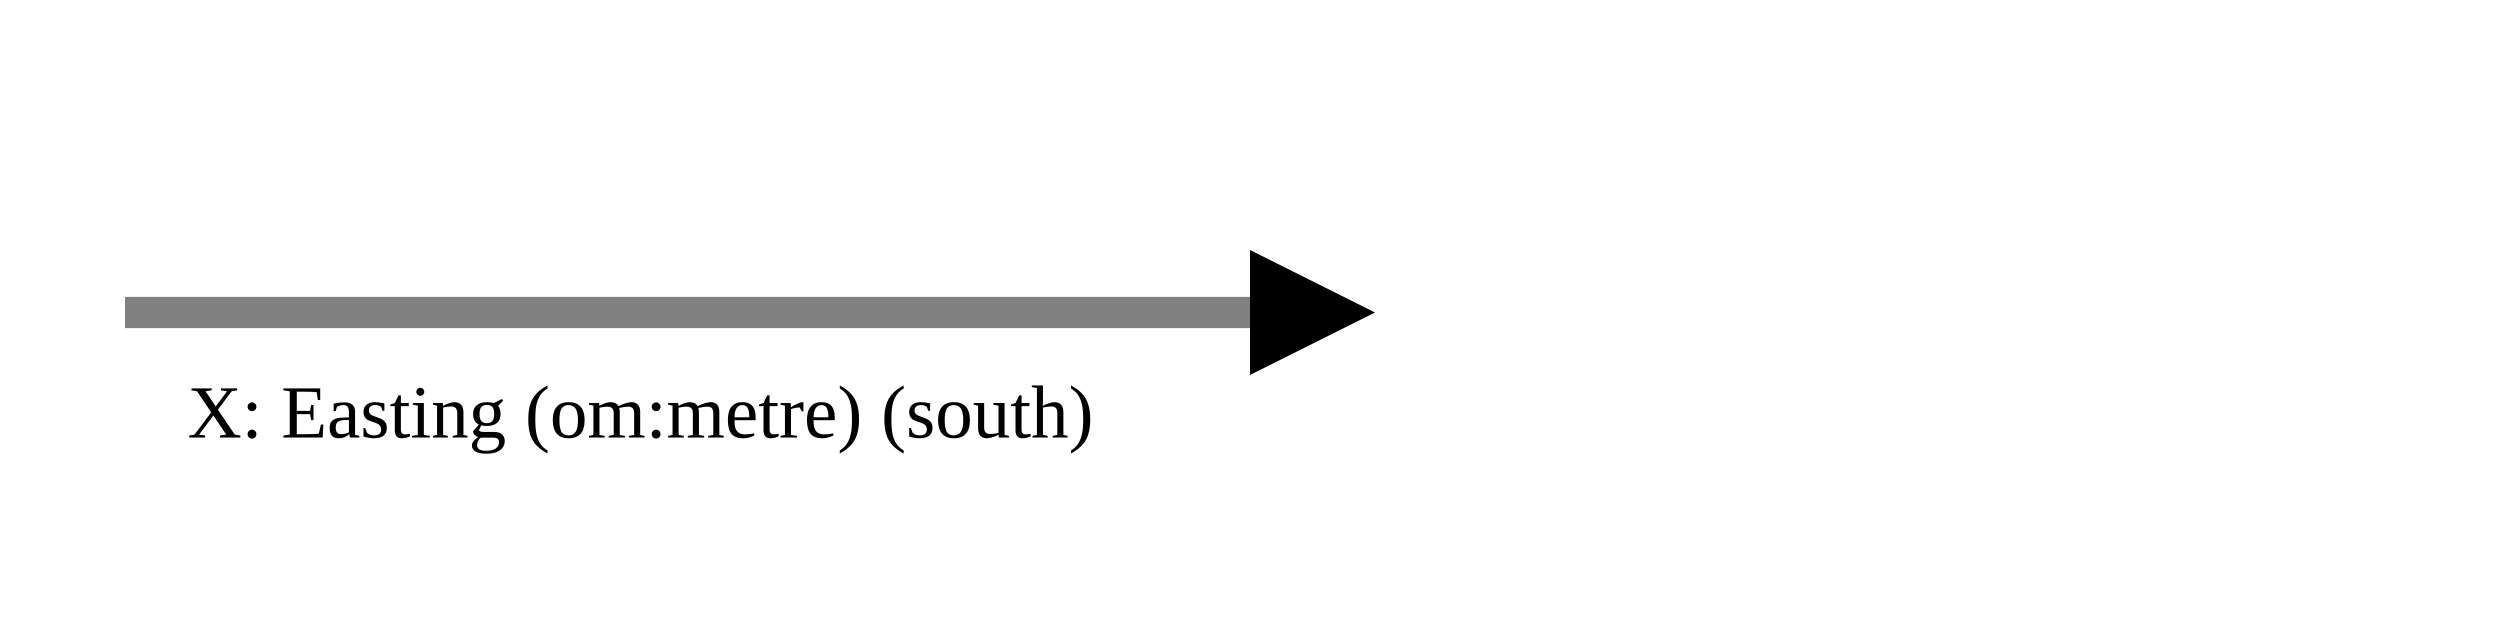
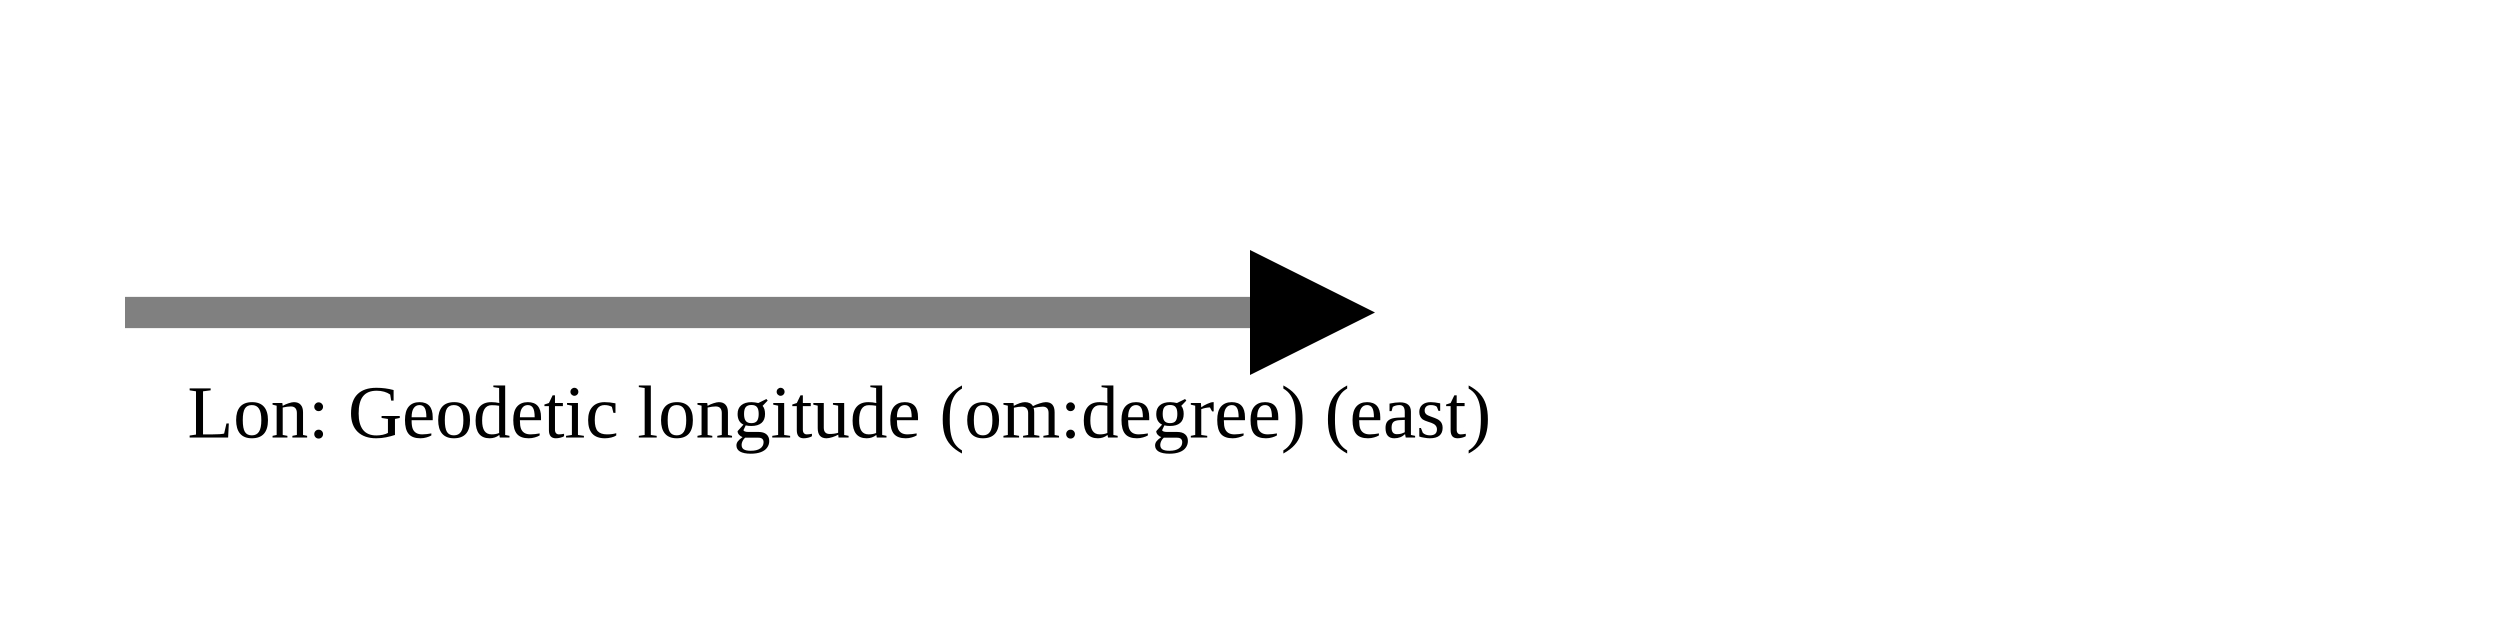
<svg xmlns="http://www.w3.org/2000/svg" version="1.1" width="400" height="100" viewbox="0 0 275 100">
  <defs>
    <marker id="arrowhead" markerWidth="10" markerHeight="7" refX="0" refY="2" orient="auto">
      <polygon points="0 0, 4 2, 0 4" />
    </marker>
  </defs>
  <line x1="20" y1="50" x2="200" y2="50" stroke="gray" stroke-width="5" marker-end="url(#arrowhead)" />
-   <text x="30" y="70" class="small">X: Easting (om:metre) (south)</text>
+   <text x="30" y="70" class="small">Lon: Geodetic longitude (om:degree) (east)</text>
</svg>
